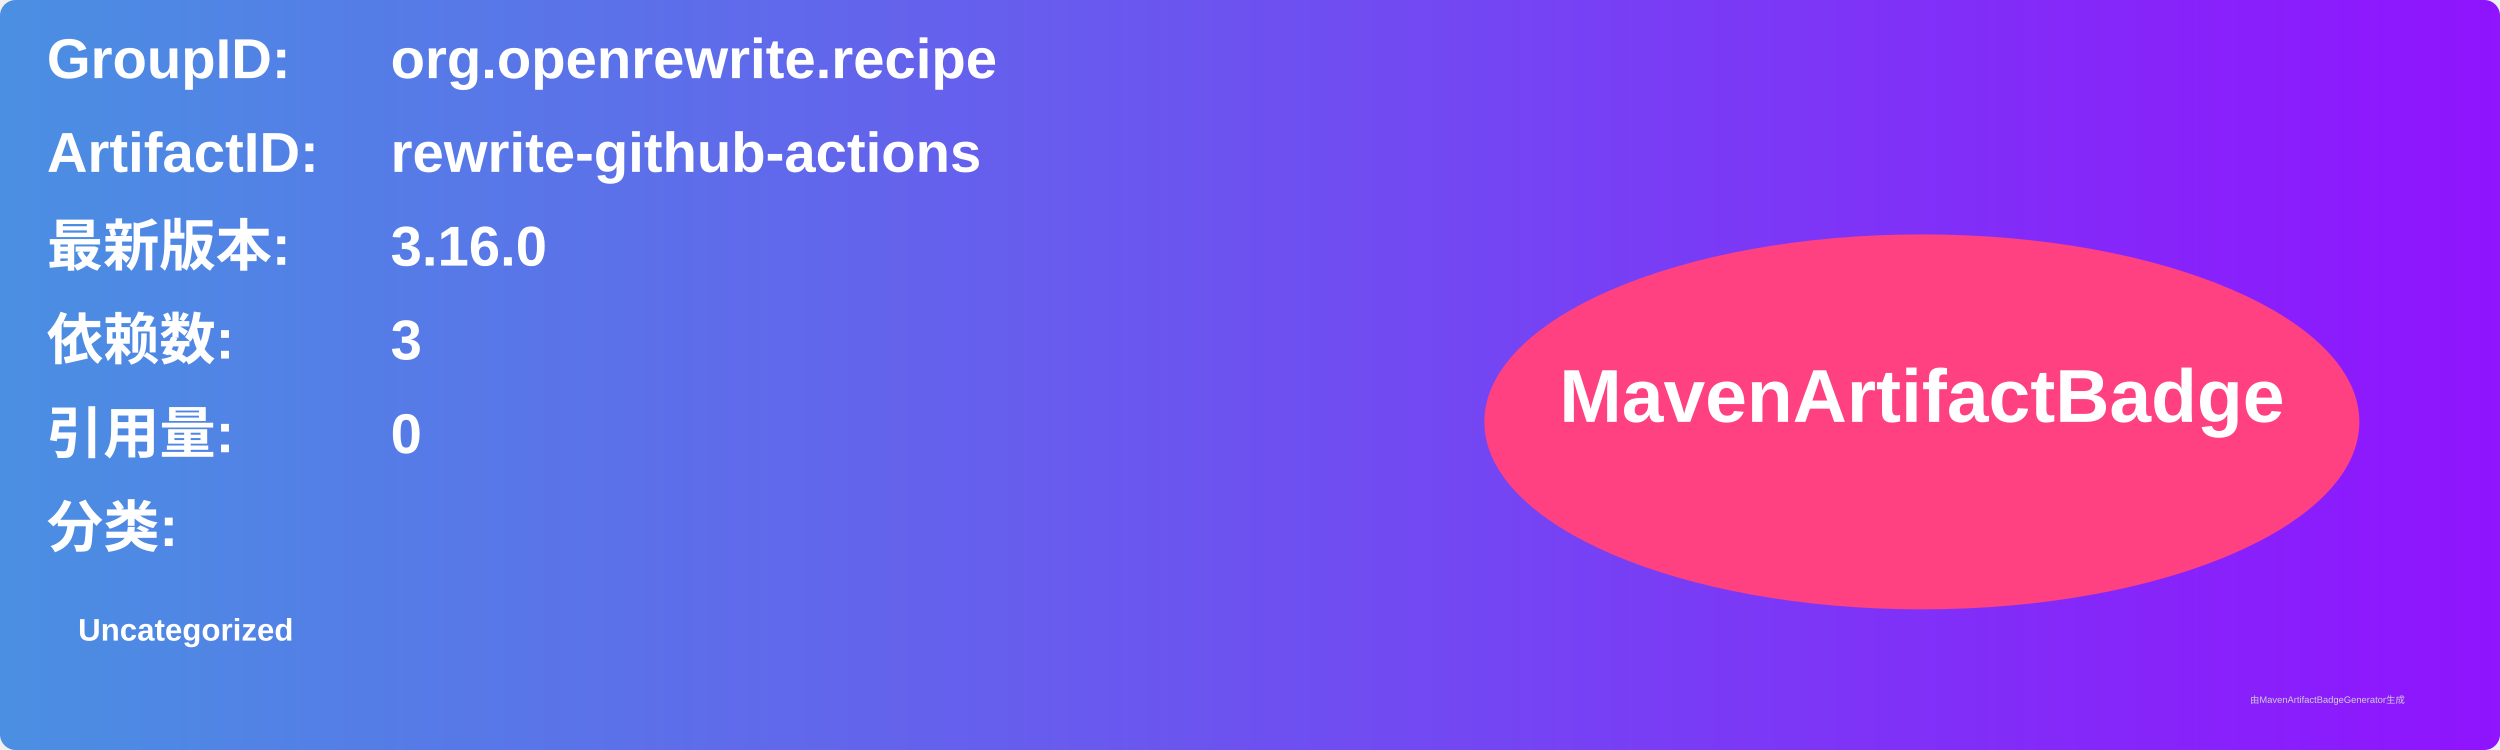
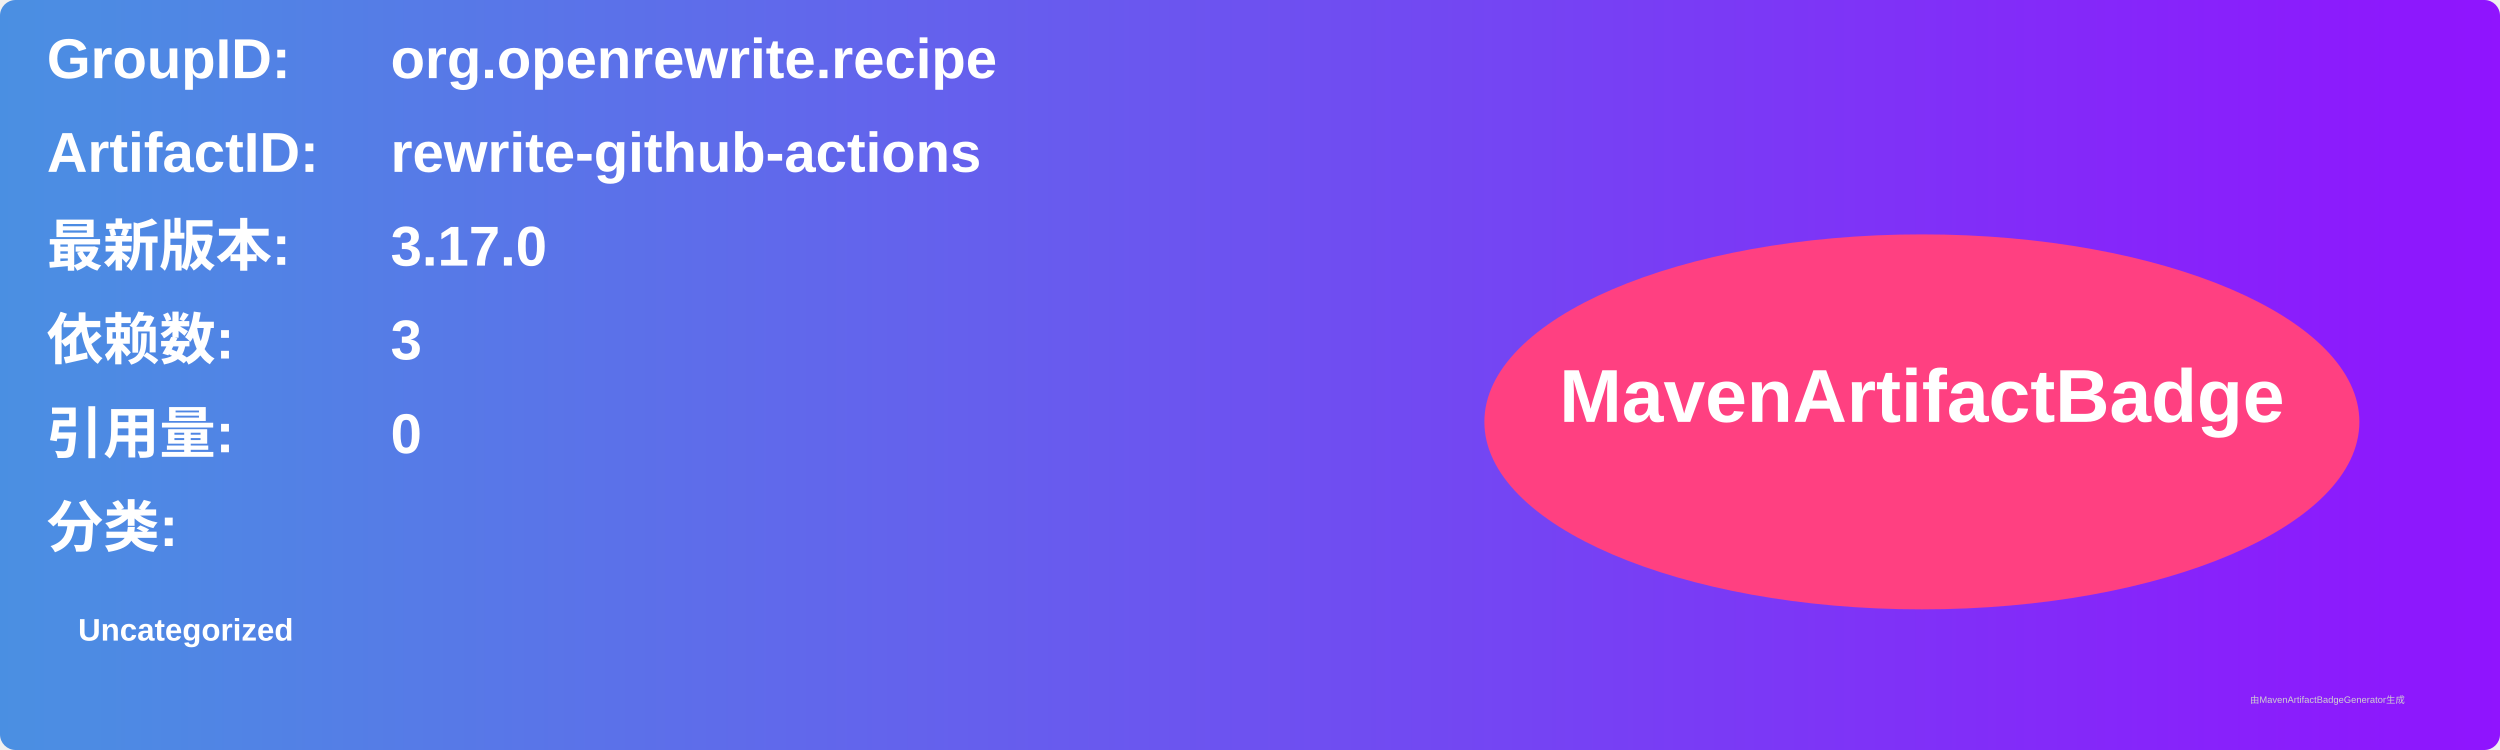
<svg xmlns="http://www.w3.org/2000/svg" width="800" height="240" viewBox="0 0 800 240">
  <linearGradient id="grad" x1="0%" y1="0%" x2="100%" y2="0%">
    <stop offset="0%" stop-color="#4a90e2" />
    <stop offset="100%" stop-color="#9013fe" />
  </linearGradient>
  <rect width="100%" height="100%" rx="5" ry="5" fill="url(#grad)" />
  <g transform="translate(15, 15)">
    <text x="0" y="10" font-family="Arial" font-size="18" fill="white" font-weight="bold" width="260">GroupID:</text>
    <text x="110" y="10" font-family="Arial" font-size="18" fill="white" font-weight="bold" width="460">org.openrewrite.recipe</text>
    <text x="0" y="40" font-family="Arial" font-size="18" fill="white" font-weight="bold" width="260">ArtifactID:</text>
    <text x="110" y="40" font-family="Arial" font-size="18" fill="white" font-weight="bold" width="460">rewrite-github-actions</text>
    <text x="0" y="70" font-family="Arial" font-size="18" fill="white" font-weight="bold">最新版本:</text>
    <text x="110" y="70" font-family="Arial" font-size="18" fill="white" font-weight="bold">
-       <tspan font-weight="bold">3.16.0</tspan>
+       <tspan font-weight="bold">3.17.0</tspan>
    </text>
    <text x="0" y="100" font-family="Arial" font-size="18" fill="white" font-weight="bold">依赖数: </text>
    <text x="110" y="100" font-family="Arial" font-size="18" fill="white">
      <tspan font-weight="bold">3</tspan>
    </text>
    <text x="0" y="130" font-family="Arial" font-size="18" fill="white" font-weight="bold">引用量: </text>
    <text x="110" y="130" font-family="Arial" font-size="18" fill="white">
      <tspan font-weight="bold">0</tspan>
    </text>
    <text x="0" y="160" font-family="Arial" font-size="18" fill="white" font-weight="bold">分类:</text>
    <text x="10" y="190" font-family="Arial" font-size="10" fill="white">
      <tspan font-weight="bold">Uncategorized</tspan>
    </text>
    <ellipse cx="600" cy="120" rx="140" ry="60" fill="#ff4081" />
    <text x="600" y="120" text-anchor="middle" font-family="Arial" font-size="24" fill="white" font-weight="bold">MavenArtifactBadge</text>
  </g>
  <text x="720" y="225" font-family="Arial" font-size="3" fill="#d0d0d0">由MavenArtifactBadgeGenerator生成</text>
</svg>
